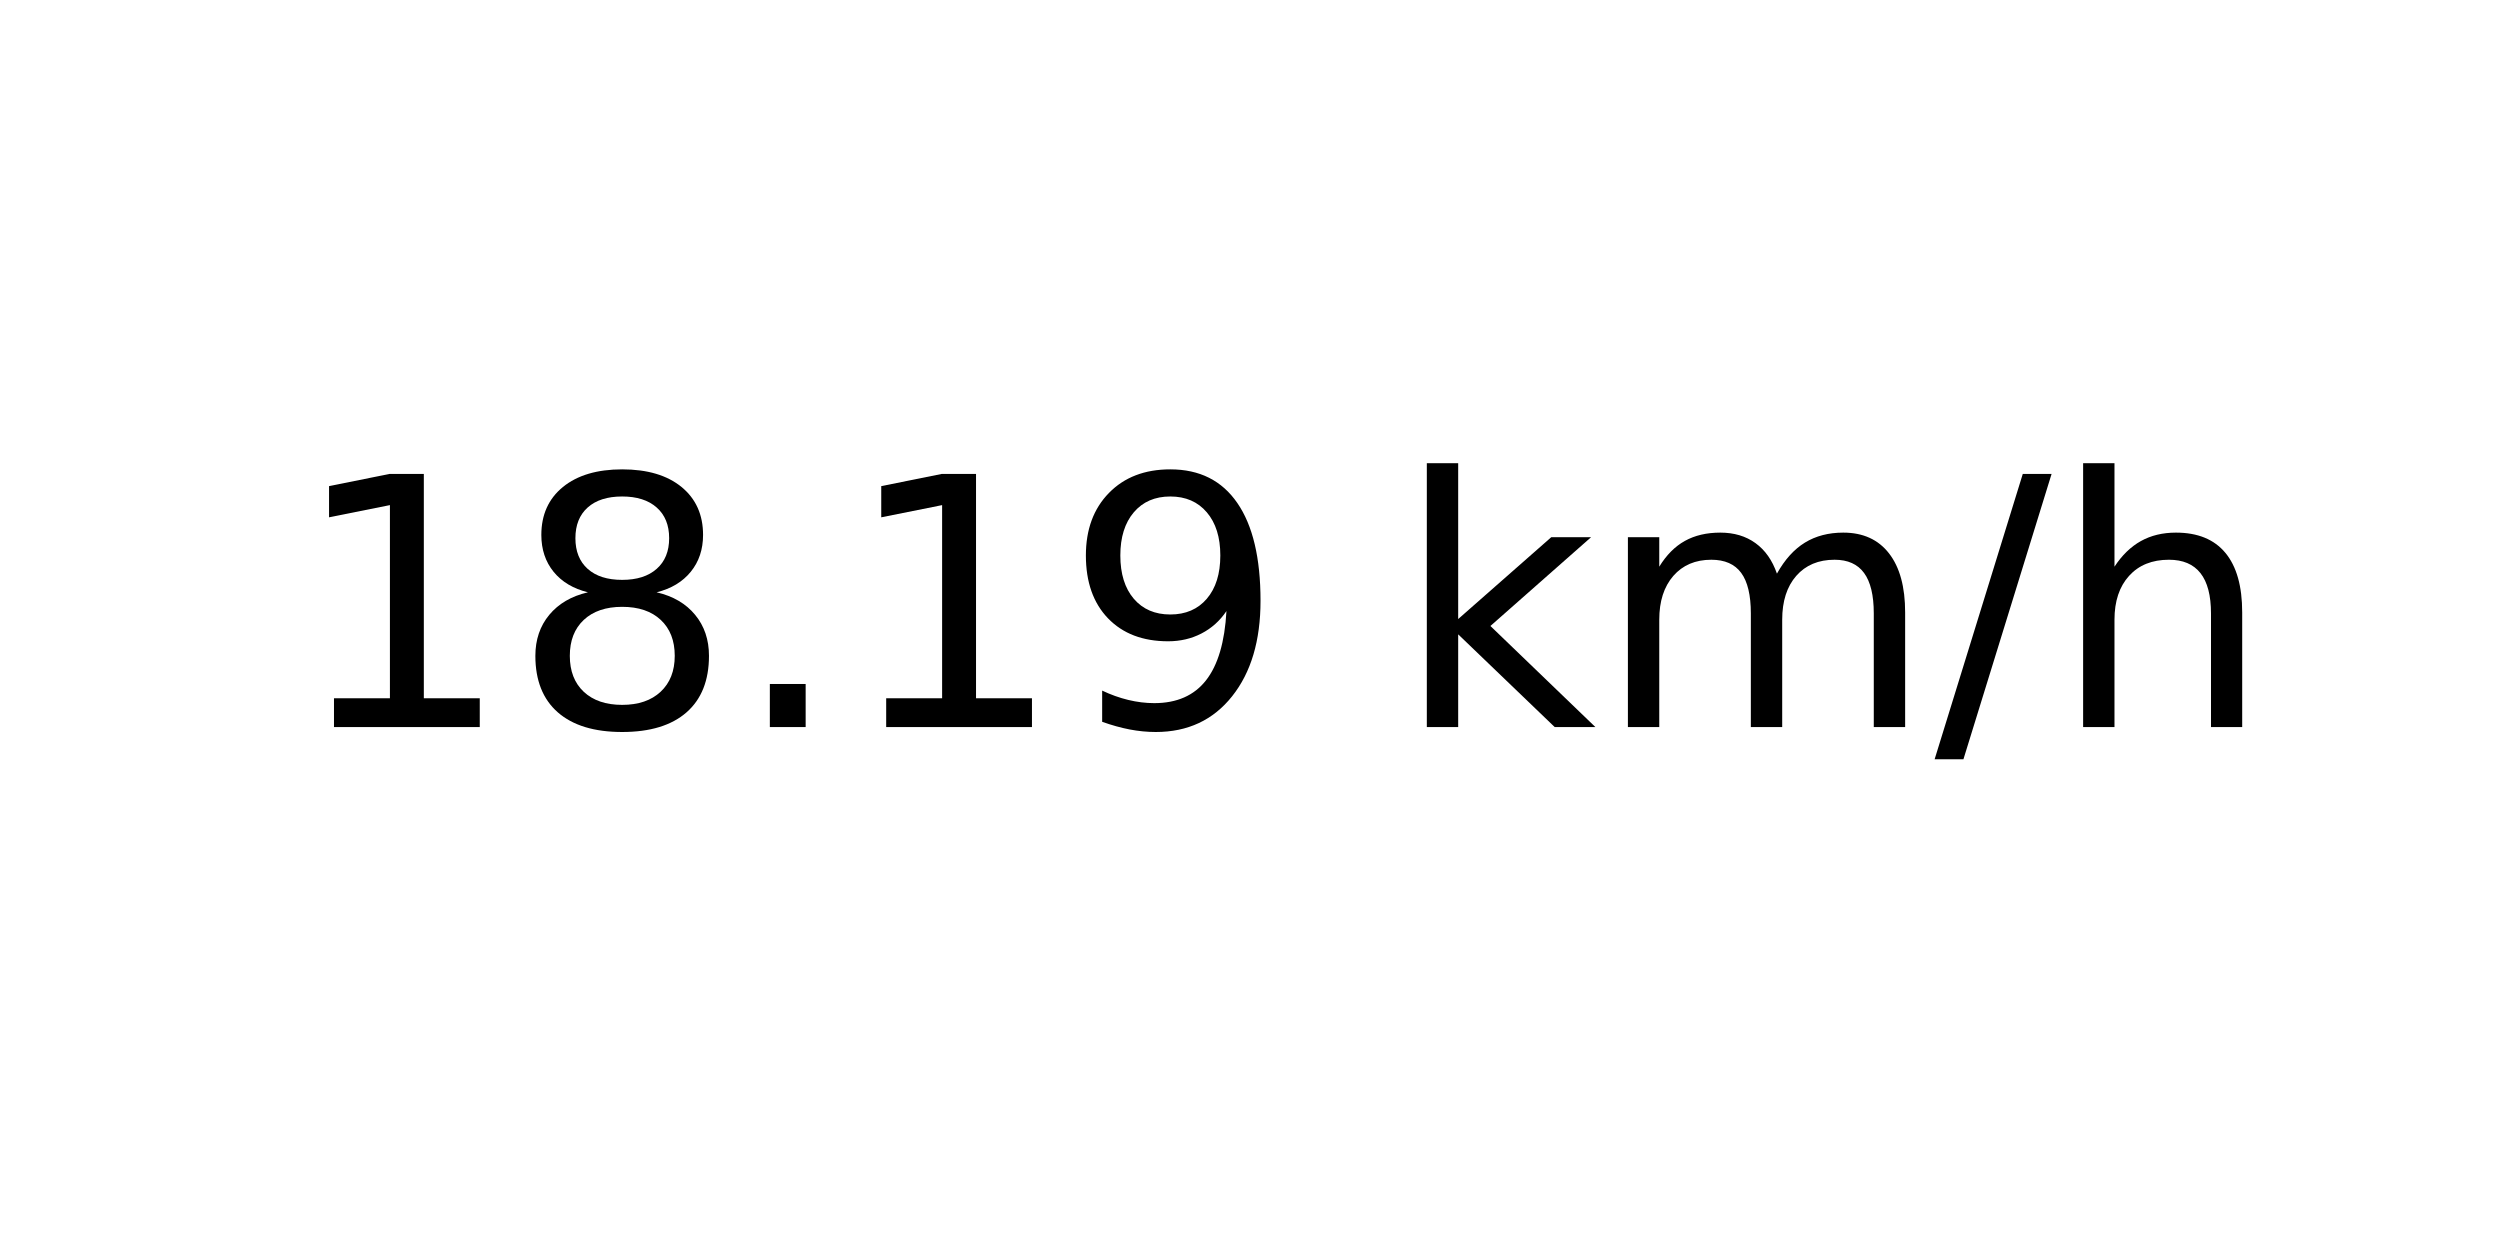
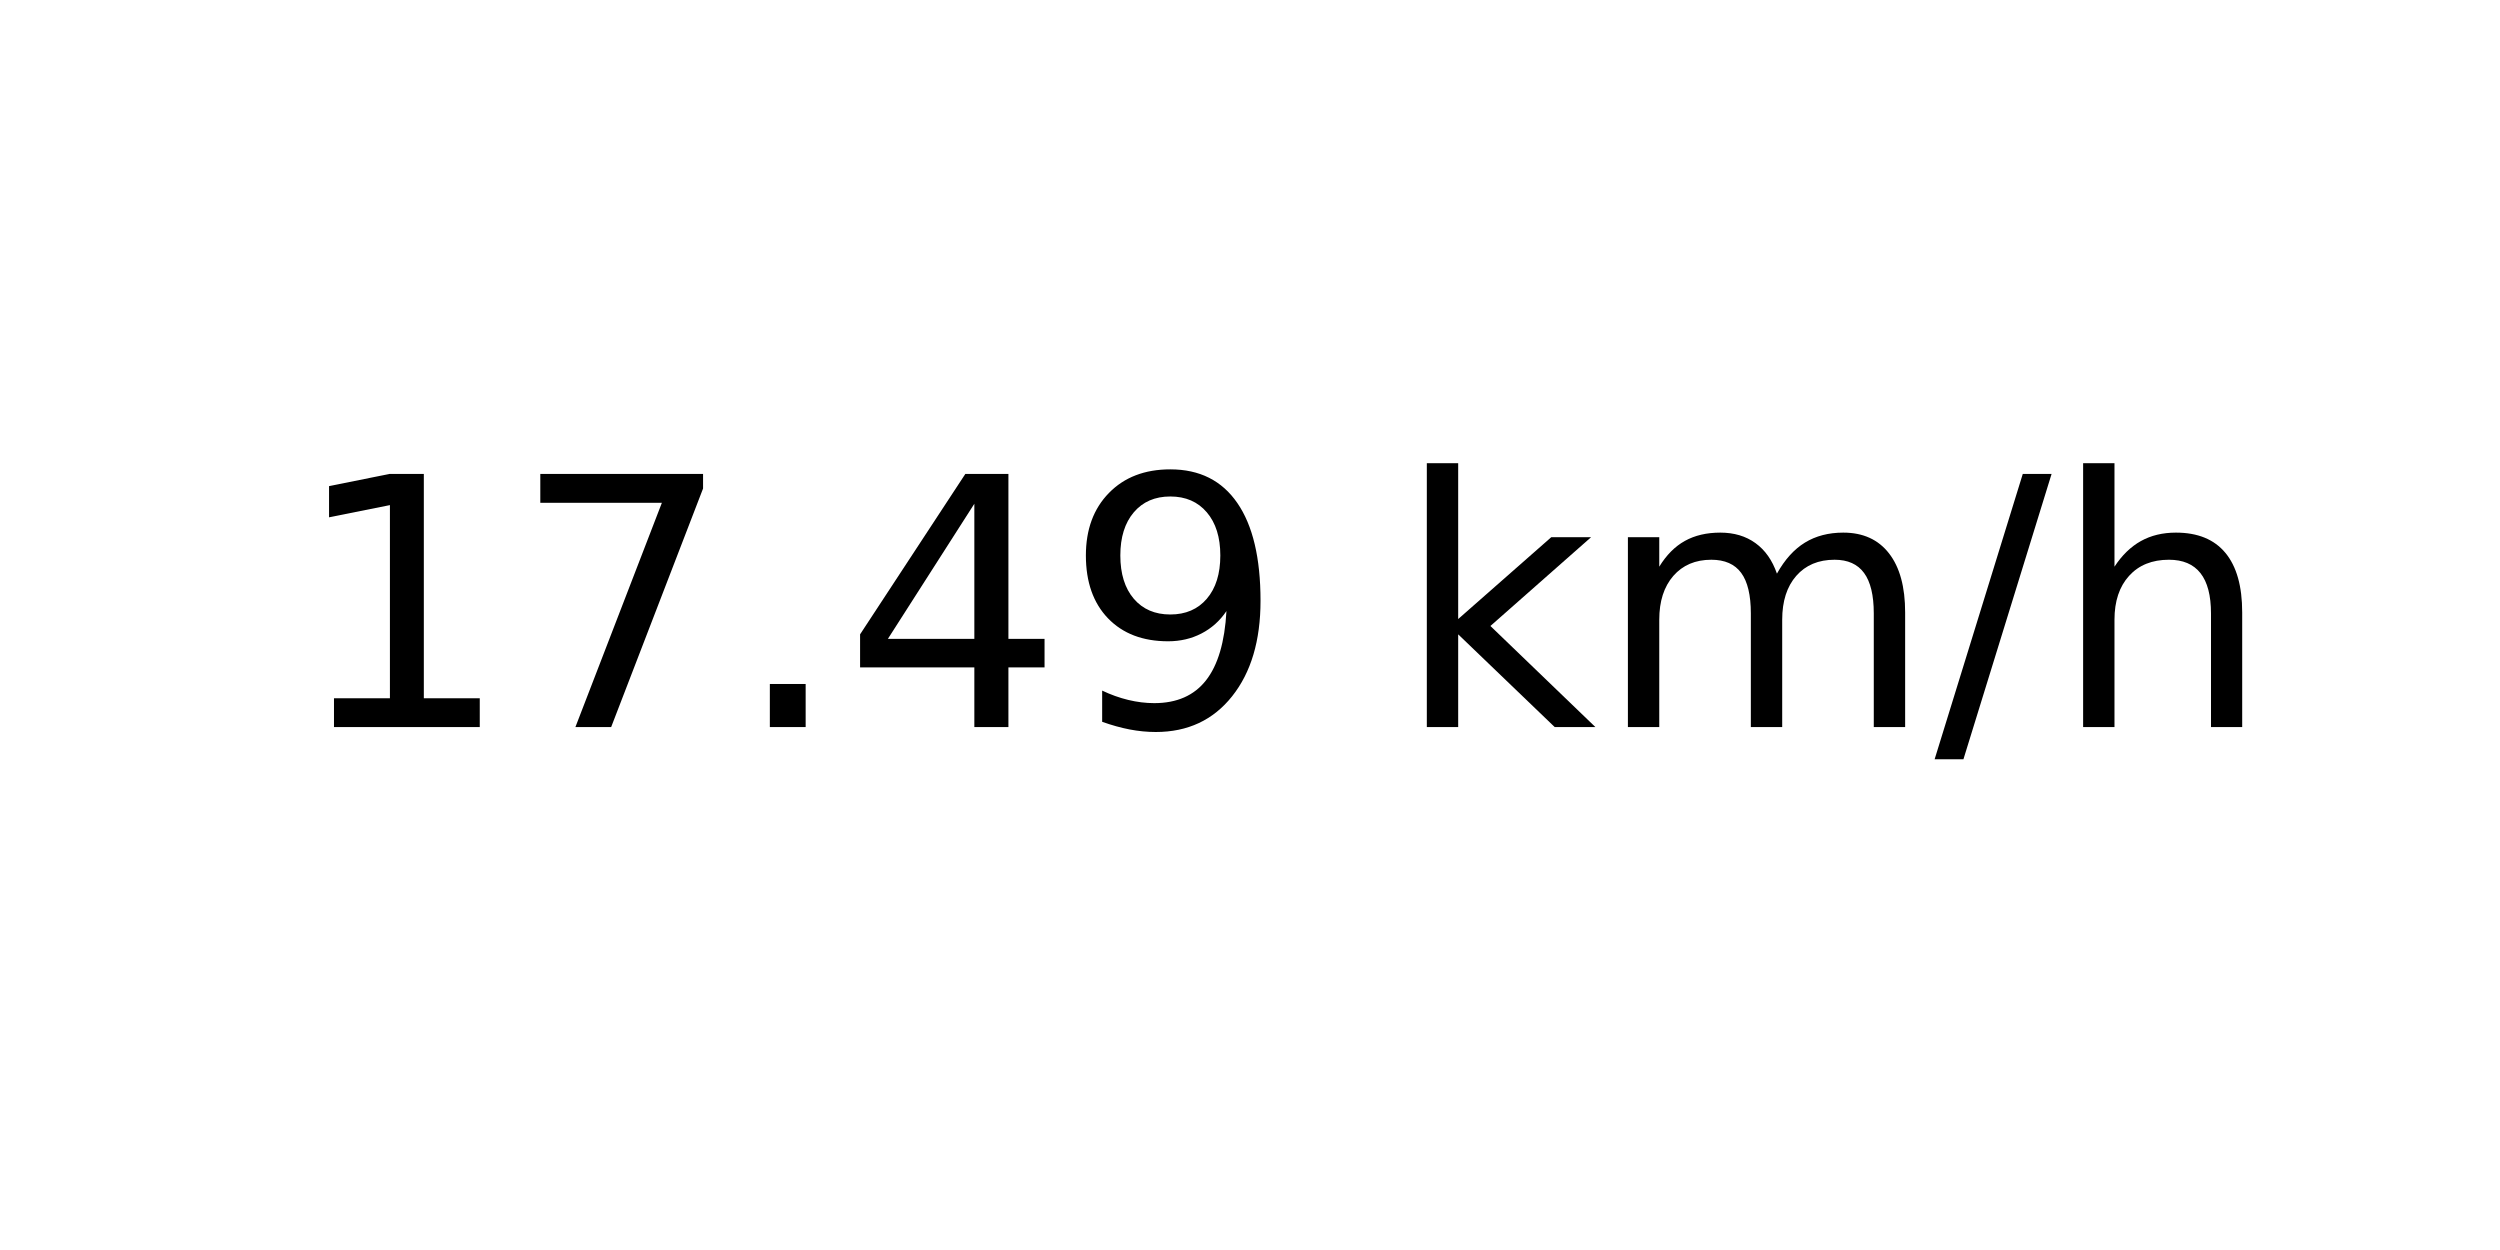
<svg xmlns="http://www.w3.org/2000/svg" xmlns:xlink="http://www.w3.org/1999/xlink" width="72pt" height="36pt" viewBox="0 0 72 36" version="1.1">
  <defs>
    <style type="text/css">*{stroke-linejoin: round; stroke-linecap: butt}</style>
  </defs>
  <g id="figure_1">
    <g id="axes_1">
      <g id="text_1">
        <g transform="translate(8.378125 20.93937) scale(0.1 -0.1)">
          <defs>
            <path id="DejaVuSans-31" d="M 794 531  L 1825 531  L 1825 4091  L 703 3866  L 703 4441  L 1819 4666  L 2450 4666  L 2450 531  L 3481 531  L 3481 0  L 794 0  L 794 531  z " transform="scale(0.015625)" />
-             <path id="DejaVuSans-38" d="M 2034 2216  Q 1584 2216 1326 1975  Q 1069 1734 1069 1313  Q 1069 891 1326 650  Q 1584 409 2034 409  Q 2484 409 2743 651  Q 3003 894 3003 1313  Q 3003 1734 2745 1975  Q 2488 2216 2034 2216  z M 1403 2484  Q 997 2584 770 2862  Q 544 3141 544 3541  Q 544 4100 942 4425  Q 1341 4750 2034 4750  Q 2731 4750 3128 4425  Q 3525 4100 3525 3541  Q 3525 3141 3298 2862  Q 3072 2584 2669 2484  Q 3125 2378 3379 2068  Q 3634 1759 3634 1313  Q 3634 634 3220 271  Q 2806 -91 2034 -91  Q 1263 -91 848 271  Q 434 634 434 1313  Q 434 1759 690 2068  Q 947 2378 1403 2484  z M 1172 3481  Q 1172 3119 1398 2916  Q 1625 2713 2034 2713  Q 2441 2713 2670 2916  Q 2900 3119 2900 3481  Q 2900 3844 2670 4047  Q 2441 4250 2034 4250  Q 1625 4250 1398 4047  Q 1172 3844 1172 3481  z " transform="scale(0.015625)" />
+             <path id="DejaVuSans-37" d="M 525 4666  L 3525 4666  L 3525 4397  L 1831 0  L 1172 0  L 2766 4134  L 525 4134  L 525 4666  z " transform="scale(0.015625)" />
            <path id="DejaVuSans-2e" d="M 684 794  L 1344 794  L 1344 0  L 684 0  L 684 794  z " transform="scale(0.015625)" />
+             <path id="DejaVuSans-34" d="M 2419 4116  L 825 1625  L 2419 1625  L 2419 4116  z M 2253 4666  L 3047 4666  L 3047 1625  L 3713 1625  L 3713 1100  L 3047 1100  L 3047 0  L 2419 0  L 2419 1100  L 313 1100  L 313 1709  L 2253 4666  z " transform="scale(0.015625)" />
            <path id="DejaVuSans-39" d="M 703 97  L 703 672  Q 941 559 1184 500  Q 1428 441 1663 441  Q 2288 441 2617 861  Q 2947 1281 2994 2138  Q 2813 1869 2534 1725  Q 2256 1581 1919 1581  Q 1219 1581 811 2004  Q 403 2428 403 3163  Q 403 3881 828 4315  Q 1253 4750 1959 4750  Q 2769 4750 3195 4129  Q 3622 3509 3622 2328  Q 3622 1225 3098 567  Q 2575 -91 1691 -91  Q 1453 -91 1209 -44  Q 966 3 703 97  z M 1959 2075  Q 2384 2075 2632 2365  Q 2881 2656 2881 3163  Q 2881 3666 2632 3958  Q 2384 4250 1959 4250  Q 1534 4250 1286 3958  Q 1038 3666 1038 3163  Q 1038 2656 1286 2365  Q 1534 2075 1959 2075  z " transform="scale(0.015625)" />
            <path id="DejaVuSans-20" transform="scale(0.015625)" />
            <path id="DejaVuSans-6b" d="M 581 4863  L 1159 4863  L 1159 1991  L 2875 3500  L 3609 3500  L 1753 1863  L 3688 0  L 2938 0  L 1159 1709  L 1159 0  L 581 0  L 581 4863  z " transform="scale(0.015625)" />
            <path id="DejaVuSans-6d" d="M 3328 2828  Q 3544 3216 3844 3400  Q 4144 3584 4550 3584  Q 5097 3584 5394 3201  Q 5691 2819 5691 2113  L 5691 0  L 5113 0  L 5113 2094  Q 5113 2597 4934 2840  Q 4756 3084 4391 3084  Q 3944 3084 3684 2787  Q 3425 2491 3425 1978  L 3425 0  L 2847 0  L 2847 2094  Q 2847 2600 2669 2842  Q 2491 3084 2119 3084  Q 1678 3084 1418 2786  Q 1159 2488 1159 1978  L 1159 0  L 581 0  L 581 3500  L 1159 3500  L 1159 2956  Q 1356 3278 1631 3431  Q 1906 3584 2284 3584  Q 2666 3584 2933 3390  Q 3200 3197 3328 2828  z " transform="scale(0.015625)" />
            <path id="DejaVuSans-2f" d="M 1625 4666  L 2156 4666  L 531 -594  L 0 -594  L 1625 4666  z " transform="scale(0.015625)" />
            <path id="DejaVuSans-68" d="M 3513 2113  L 3513 0  L 2938 0  L 2938 2094  Q 2938 2591 2744 2837  Q 2550 3084 2163 3084  Q 1697 3084 1428 2787  Q 1159 2491 1159 1978  L 1159 0  L 581 0  L 581 4863  L 1159 4863  L 1159 2956  Q 1366 3272 1645 3428  Q 1925 3584 2291 3584  Q 2894 3584 3203 3211  Q 3513 2838 3513 2113  z " transform="scale(0.015625)" />
          </defs>
          <use xlink:href="#DejaVuSans-31" />
-           <use xlink:href="#DejaVuSans-38" x="63.623" />
+           <use xlink:href="#DejaVuSans-37" x="63.623" />
          <use xlink:href="#DejaVuSans-2e" x="127.246" />
-           <use xlink:href="#DejaVuSans-31" x="159.033" />
+           <use xlink:href="#DejaVuSans-34" x="159.033" />
          <use xlink:href="#DejaVuSans-39" x="222.656" />
          <use xlink:href="#DejaVuSans-20" x="286.279" />
          <use xlink:href="#DejaVuSans-6b" x="318.066" />
          <use xlink:href="#DejaVuSans-6d" x="375.977" />
          <use xlink:href="#DejaVuSans-2f" x="473.389" />
          <use xlink:href="#DejaVuSans-68" x="507.08" />
        </g>
      </g>
    </g>
  </g>
</svg>
